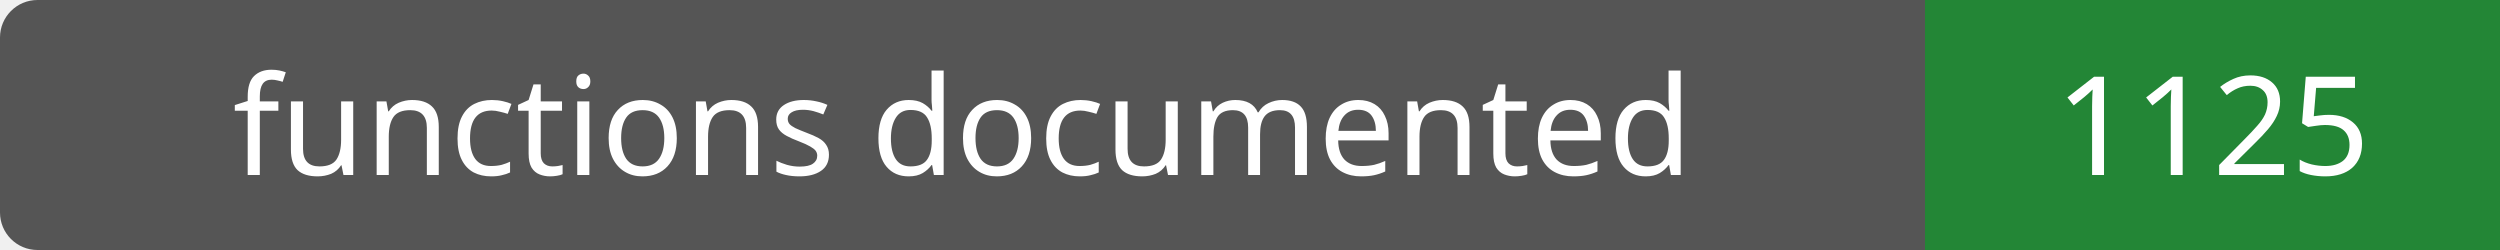
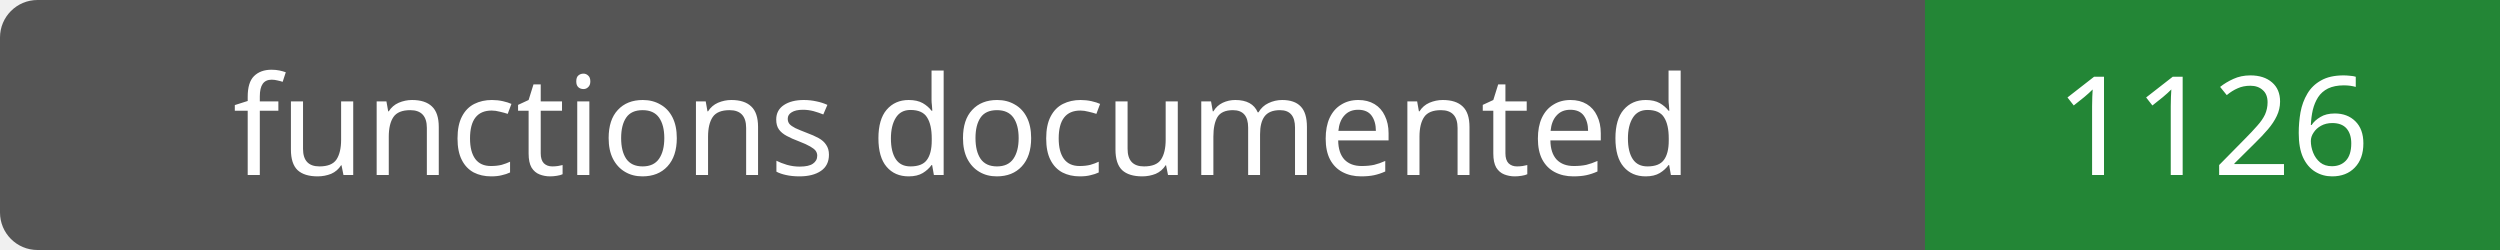
- <svg xmlns="http://www.w3.org/2000/svg" width="200" height="20" role="img" aria-label="functions documented: 1125">
+ <svg xmlns="http://www.w3.org/2000/svg" width="200" height="20" role="img" aria-label="functions documented: 1126">
  <rect width="200" height="20" rx="3" fill="#555" />
  <path fill="#238636" d="M154 0h46v20H154z" />
  <g fill="#fff" text-anchor="middle" font-family="Verdana,sans-serif" font-size="11">
    <text x="77.0" y="14">functions documented</text>
-     <text x="177.0" y="14">1125</text>
+     <text x="177.0" y="14">1126</text>
  </g>
</svg>
